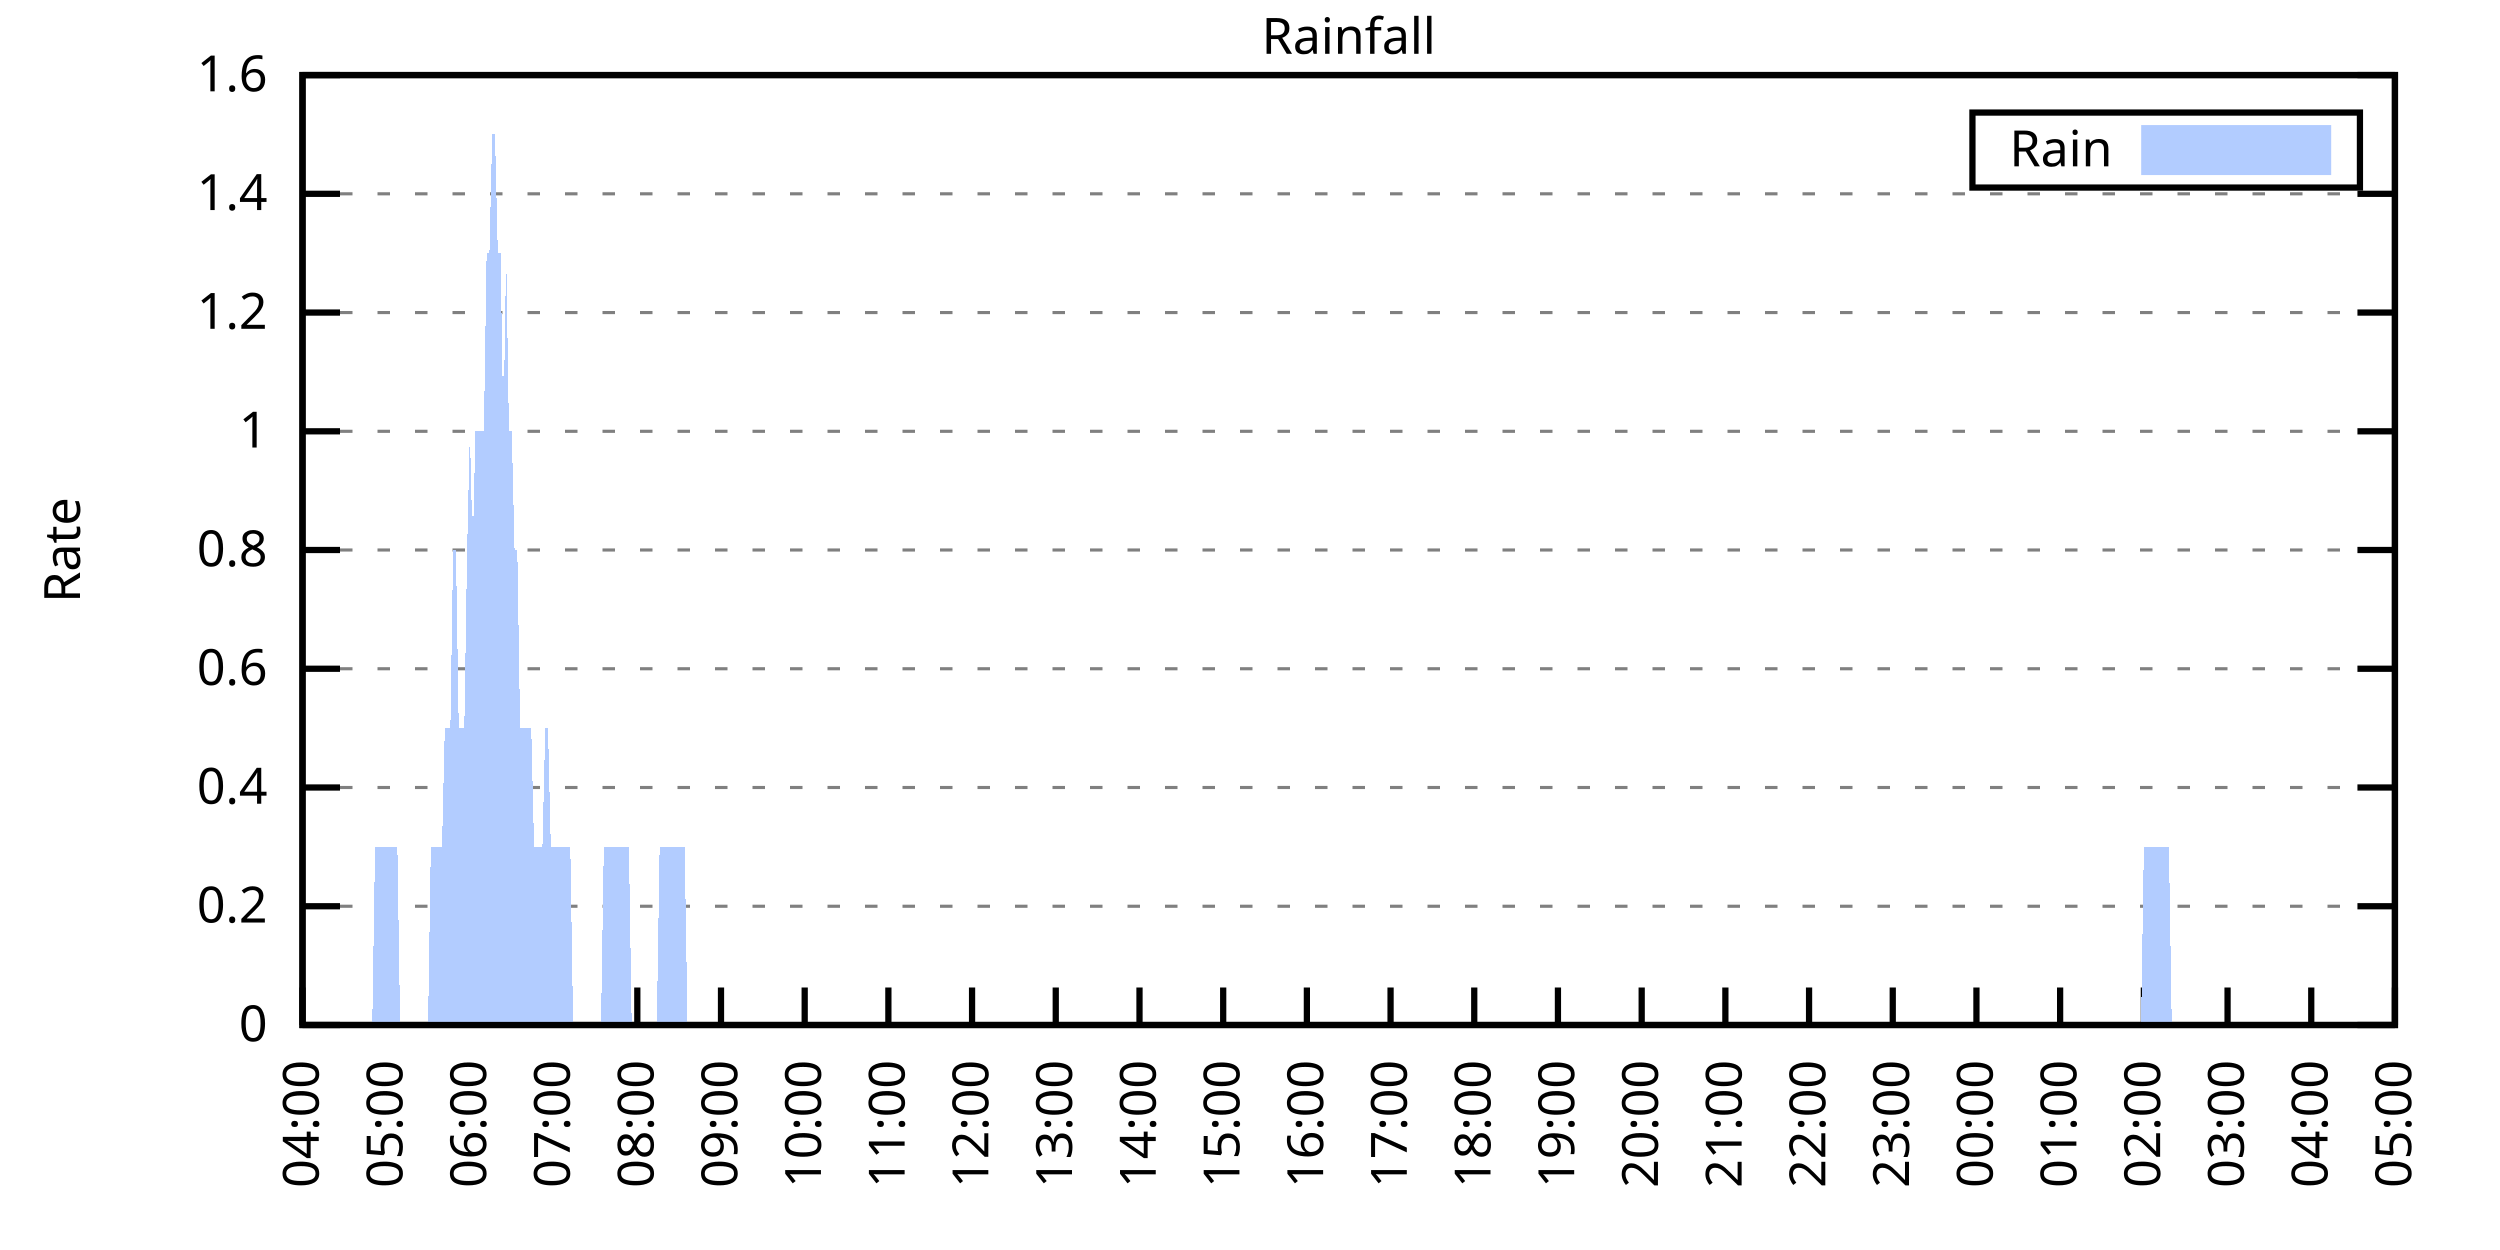
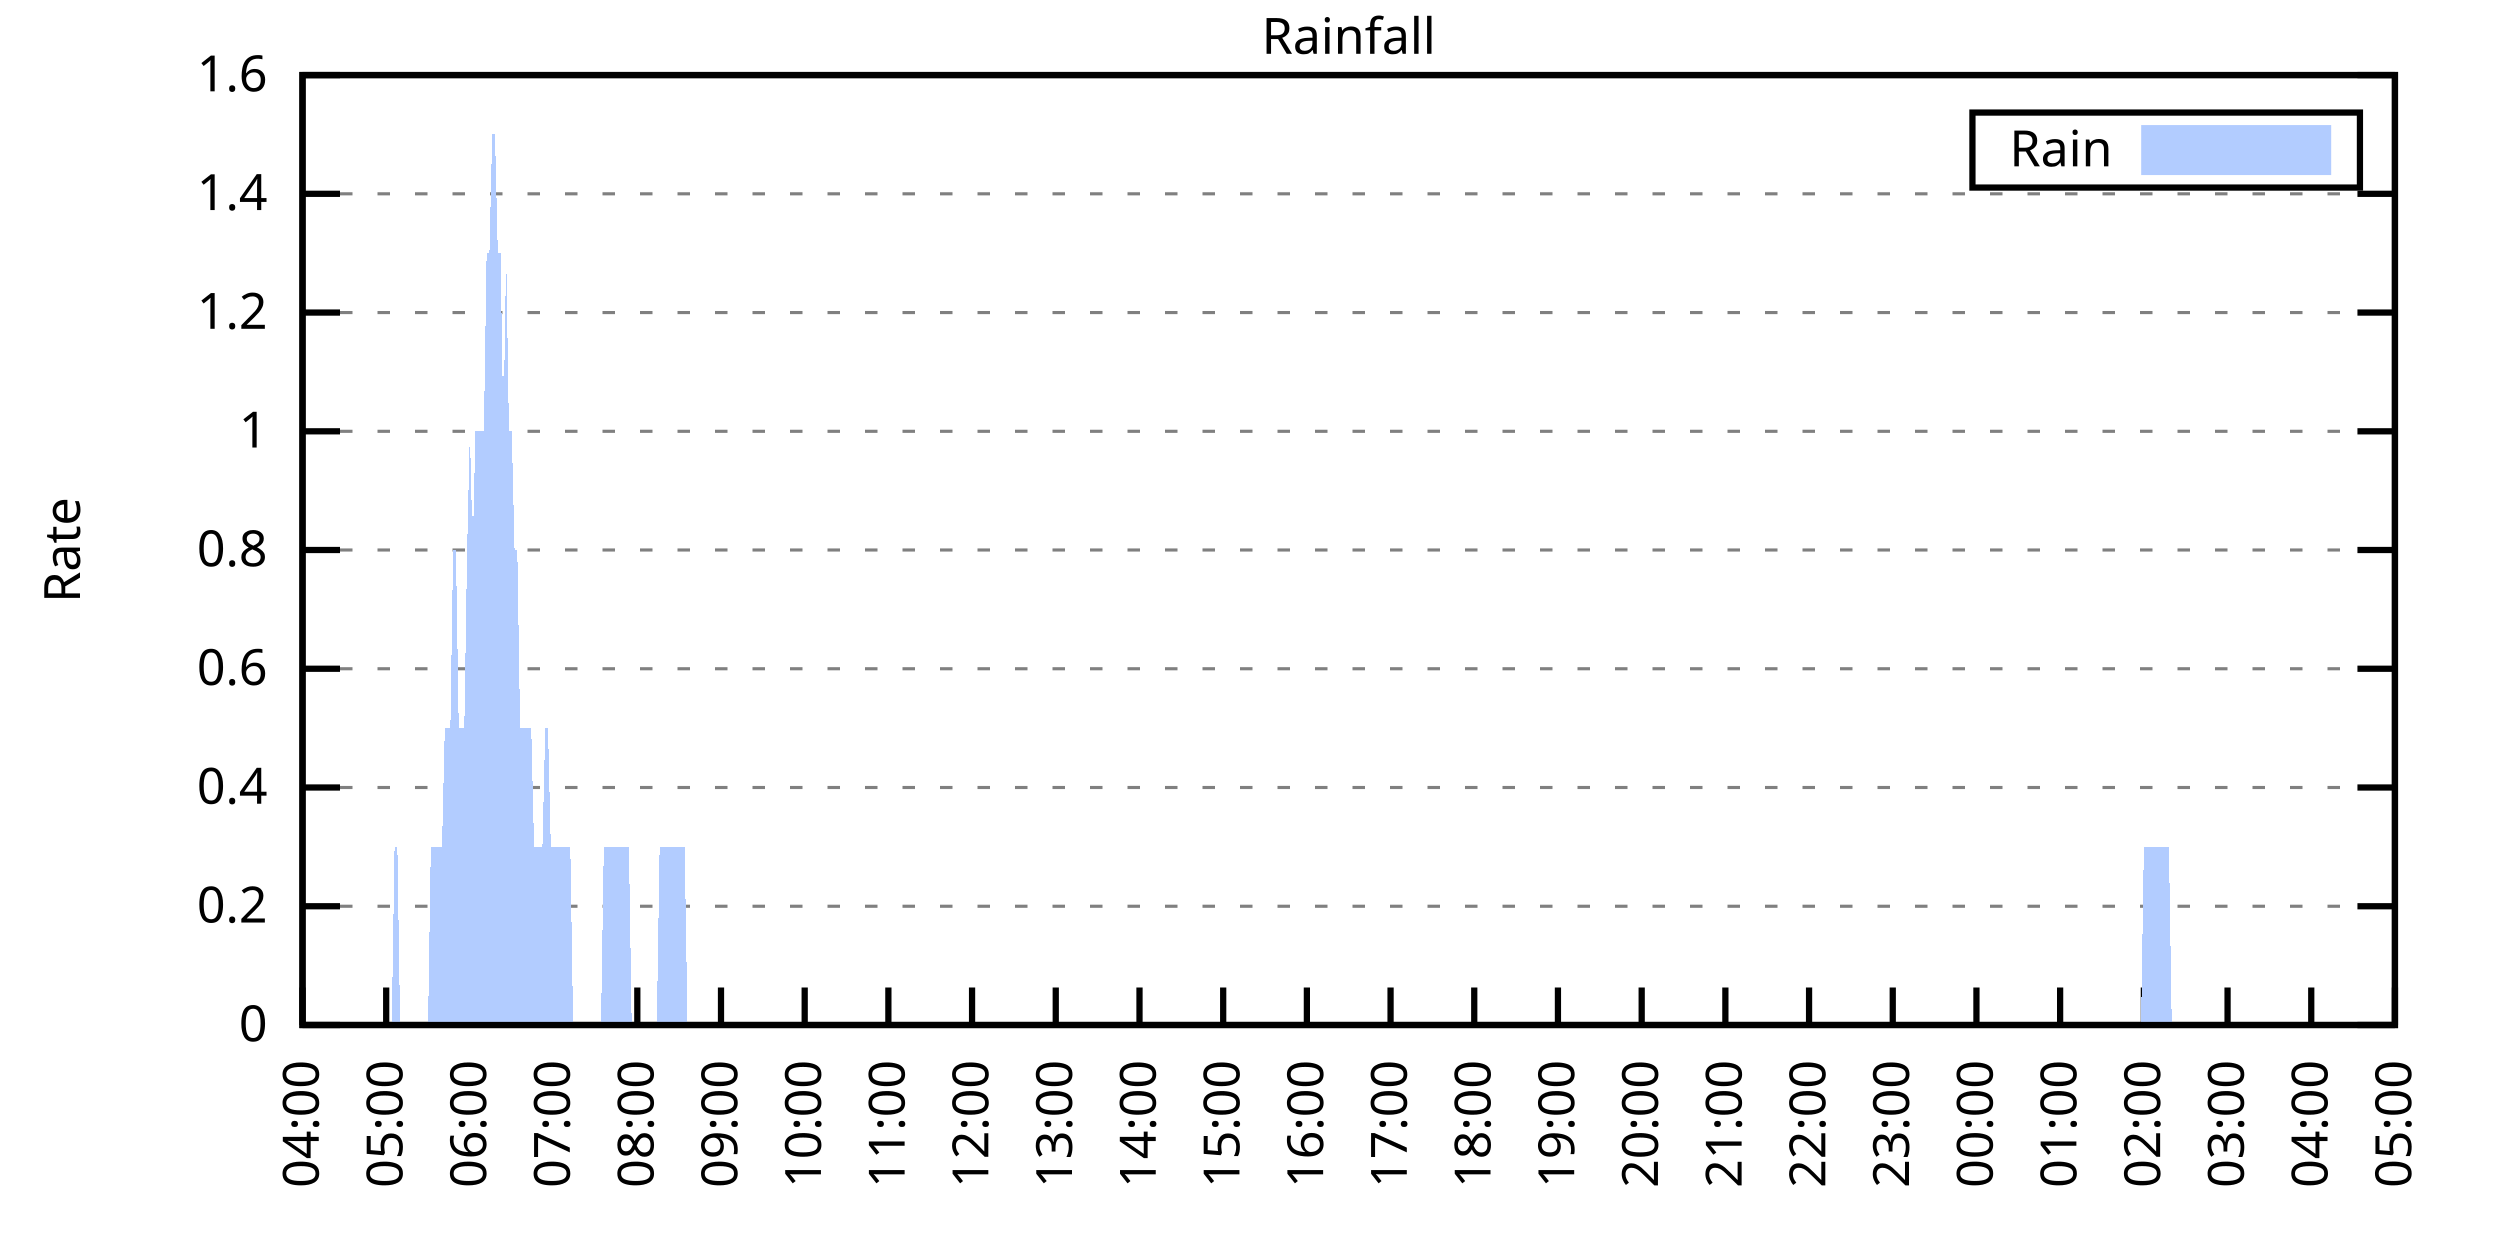
<svg xmlns="http://www.w3.org/2000/svg" xmlns:xlink="http://www.w3.org/1999/xlink" width="400" height="200" viewBox="0 0 400 200">
  <g id="gnuplot_canvas">
    <rect x="0" y="0" width="400" height="200" fill="none" />
    <defs>
      <circle id="gpDot" r="0.5" stroke-width="0.5" stroke="currentColor" />
      <path id="gpPt0" stroke-width="0.333" stroke="currentColor" d="M-1,0 h2 M0,-1 v2" />
      <path id="gpPt1" stroke-width="0.333" stroke="currentColor" d="M-1,-1 L1,1 M1,-1 L-1,1" />
      <path id="gpPt2" stroke-width="0.333" stroke="currentColor" d="M-1,0 L1,0 M0,-1 L0,1 M-1,-1 L1,1 M-1,1 L1,-1" />
      <rect id="gpPt3" stroke-width="0.333" stroke="currentColor" x="-1" y="-1" width="2" height="2" />
      <rect id="gpPt4" stroke-width="0.333" stroke="currentColor" fill="currentColor" x="-1" y="-1" width="2" height="2" />
      <circle id="gpPt5" stroke-width="0.333" stroke="currentColor" cx="0" cy="0" r="1" />
      <use xlink:href="#gpPt5" id="gpPt6" fill="currentColor" stroke="none" />
      <path id="gpPt7" stroke-width="0.333" stroke="currentColor" d="M0,-1.33 L-1.33,0.67 L1.33,0.67 z" />
      <use xlink:href="#gpPt7" id="gpPt8" fill="currentColor" stroke="none" />
      <use xlink:href="#gpPt7" id="gpPt9" stroke="currentColor" transform="rotate(180)" />
      <use xlink:href="#gpPt9" id="gpPt10" fill="currentColor" stroke="none" />
      <use xlink:href="#gpPt3" id="gpPt11" stroke="currentColor" transform="rotate(45)" />
      <use xlink:href="#gpPt11" id="gpPt12" fill="currentColor" stroke="none" />
      <path id="gpPt13" stroke-width="0.333" stroke="currentColor" d="M0,1.330 L1.265,0.411 L0.782,-1.067 L-0.782,-1.076 L-1.265,0.411 z" />
      <use xlink:href="#gpPt13" id="gpPt14" fill="currentColor" stroke="none" />
      <filter id="textbox" filterUnits="objectBoundingBox" x="0" y="0" height="1" width="1">
        <feFlood flood-color="white" flood-opacity="1" result="bgnd" />
        <feComposite in="SourceGraphic" in2="bgnd" operator="atop" />
      </filter>
      <filter id="greybox" filterUnits="objectBoundingBox" x="0" y="0" height="1" width="1">
        <feFlood flood-color="lightgrey" flood-opacity="1" result="grey" />
        <feComposite in="SourceGraphic" in2="grey" operator="atop" />
      </filter>
    </defs>
    <g fill="none" color="white" stroke="currentColor" stroke-width="1.00" stroke-linecap="butt" stroke-linejoin="miter">
</g>
    <g fill="none" color="black" stroke="currentColor" stroke-width="1.00" stroke-linecap="butt" stroke-linejoin="miter">
      <g stroke="none" shape-rendering="crispEdges">
        <polygon fill="rgb(255, 255, 255)" points="48.40,164.00 383.18,164.00 383.18,12.02 48.40,12.02 " />
      </g>
    </g>
    <g fill="none" color="black" stroke="currentColor" stroke-width="1.00" stroke-linecap="butt" stroke-linejoin="miter">
</g>
    <g fill="none" color="black" stroke="black" stroke-width="0.50" stroke-linecap="butt" stroke-linejoin="miter">
</g>
    <g fill="none" color="gray" stroke="currentColor" stroke-width="0.50" stroke-linecap="butt" stroke-linejoin="miter">
      <path stroke="gray" stroke-dasharray="2,4" class="gridline" d="M48.40,164.00 L383.19,164.00  " />
    </g>
    <g fill="none" color="gray" stroke="gray" stroke-width="1.00" stroke-linecap="butt" stroke-linejoin="miter">
</g>
    <g fill="none" color="black" stroke="currentColor" stroke-width="1.00" stroke-linecap="butt" stroke-linejoin="miter">
      <path stroke="black" d="M48.40,164.00 L54.40,164.00 M383.19,164.00 L377.19,164.00  " />
      <g transform="translate(42.80,166.60)" stroke="none" fill="black" font-family="Sans" font-size="8.00" text-anchor="end">
        <text>
          <tspan font-family="Sans"> 0</tspan>
        </text>
      </g>
    </g>
    <g fill="none" color="black" stroke="currentColor" stroke-width="1.00" stroke-linecap="butt" stroke-linejoin="miter">
</g>
    <g fill="none" color="black" stroke="black" stroke-width="0.50" stroke-linecap="butt" stroke-linejoin="miter">
</g>
    <g fill="none" color="gray" stroke="currentColor" stroke-width="0.50" stroke-linecap="butt" stroke-linejoin="miter">
      <path stroke="gray" stroke-dasharray="2,4" class="gridline" d="M48.40,145.00 L383.19,145.00  " />
    </g>
    <g fill="none" color="gray" stroke="gray" stroke-width="1.00" stroke-linecap="butt" stroke-linejoin="miter">
</g>
    <g fill="none" color="black" stroke="currentColor" stroke-width="1.00" stroke-linecap="butt" stroke-linejoin="miter">
      <path stroke="black" d="M48.40,145.00 L54.40,145.00 M383.19,145.00 L377.19,145.00  " />
      <g transform="translate(42.80,147.60)" stroke="none" fill="black" font-family="Sans" font-size="8.00" text-anchor="end">
        <text>
          <tspan font-family="Sans"> 0.2</tspan>
        </text>
      </g>
    </g>
    <g fill="none" color="black" stroke="currentColor" stroke-width="1.00" stroke-linecap="butt" stroke-linejoin="miter">
</g>
    <g fill="none" color="black" stroke="black" stroke-width="0.50" stroke-linecap="butt" stroke-linejoin="miter">
</g>
    <g fill="none" color="gray" stroke="currentColor" stroke-width="0.50" stroke-linecap="butt" stroke-linejoin="miter">
      <path stroke="gray" stroke-dasharray="2,4" class="gridline" d="M48.40,126.00 L383.19,126.00  " />
    </g>
    <g fill="none" color="gray" stroke="gray" stroke-width="1.00" stroke-linecap="butt" stroke-linejoin="miter">
</g>
    <g fill="none" color="black" stroke="currentColor" stroke-width="1.00" stroke-linecap="butt" stroke-linejoin="miter">
      <path stroke="black" d="M48.40,126.00 L54.40,126.00 M383.19,126.00 L377.19,126.00  " />
      <g transform="translate(42.80,128.60)" stroke="none" fill="black" font-family="Sans" font-size="8.00" text-anchor="end">
        <text>
          <tspan font-family="Sans"> 0.4</tspan>
        </text>
      </g>
    </g>
    <g fill="none" color="black" stroke="currentColor" stroke-width="1.00" stroke-linecap="butt" stroke-linejoin="miter">
</g>
    <g fill="none" color="black" stroke="black" stroke-width="0.50" stroke-linecap="butt" stroke-linejoin="miter">
</g>
    <g fill="none" color="gray" stroke="currentColor" stroke-width="0.50" stroke-linecap="butt" stroke-linejoin="miter">
      <path stroke="gray" stroke-dasharray="2,4" class="gridline" d="M48.40,107.00 L383.19,107.00  " />
    </g>
    <g fill="none" color="gray" stroke="gray" stroke-width="1.00" stroke-linecap="butt" stroke-linejoin="miter">
</g>
    <g fill="none" color="black" stroke="currentColor" stroke-width="1.00" stroke-linecap="butt" stroke-linejoin="miter">
      <path stroke="black" d="M48.40,107.00 L54.40,107.00 M383.19,107.00 L377.19,107.00  " />
      <g transform="translate(42.80,109.60)" stroke="none" fill="black" font-family="Sans" font-size="8.00" text-anchor="end">
        <text>
          <tspan font-family="Sans"> 0.6</tspan>
        </text>
      </g>
    </g>
    <g fill="none" color="black" stroke="currentColor" stroke-width="1.00" stroke-linecap="butt" stroke-linejoin="miter">
</g>
    <g fill="none" color="black" stroke="black" stroke-width="0.50" stroke-linecap="butt" stroke-linejoin="miter">
</g>
    <g fill="none" color="gray" stroke="currentColor" stroke-width="0.50" stroke-linecap="butt" stroke-linejoin="miter">
      <path stroke="gray" stroke-dasharray="2,4" class="gridline" d="M48.40,88.00 L383.19,88.00  " />
    </g>
    <g fill="none" color="gray" stroke="gray" stroke-width="1.00" stroke-linecap="butt" stroke-linejoin="miter">
</g>
    <g fill="none" color="black" stroke="currentColor" stroke-width="1.00" stroke-linecap="butt" stroke-linejoin="miter">
      <path stroke="black" d="M48.40,88.00 L54.40,88.00 M383.19,88.00 L377.19,88.00  " />
      <g transform="translate(42.80,90.60)" stroke="none" fill="black" font-family="Sans" font-size="8.00" text-anchor="end">
        <text>
          <tspan font-family="Sans"> 0.8</tspan>
        </text>
      </g>
    </g>
    <g fill="none" color="black" stroke="currentColor" stroke-width="1.00" stroke-linecap="butt" stroke-linejoin="miter">
</g>
    <g fill="none" color="black" stroke="black" stroke-width="0.50" stroke-linecap="butt" stroke-linejoin="miter">
</g>
    <g fill="none" color="gray" stroke="currentColor" stroke-width="0.50" stroke-linecap="butt" stroke-linejoin="miter">
      <path stroke="gray" stroke-dasharray="2,4" class="gridline" d="M48.40,69.01 L383.19,69.01  " />
    </g>
    <g fill="none" color="gray" stroke="gray" stroke-width="1.00" stroke-linecap="butt" stroke-linejoin="miter">
</g>
    <g fill="none" color="black" stroke="currentColor" stroke-width="1.00" stroke-linecap="butt" stroke-linejoin="miter">
      <path stroke="black" d="M48.40,69.01 L54.40,69.01 M383.19,69.01 L377.19,69.01  " />
      <g transform="translate(42.80,71.61)" stroke="none" fill="black" font-family="Sans" font-size="8.00" text-anchor="end">
        <text>
          <tspan font-family="Sans"> 1</tspan>
        </text>
      </g>
    </g>
    <g fill="none" color="black" stroke="currentColor" stroke-width="1.00" stroke-linecap="butt" stroke-linejoin="miter">
</g>
    <g fill="none" color="black" stroke="black" stroke-width="0.50" stroke-linecap="butt" stroke-linejoin="miter">
</g>
    <g fill="none" color="gray" stroke="currentColor" stroke-width="0.50" stroke-linecap="butt" stroke-linejoin="miter">
      <path stroke="gray" stroke-dasharray="2,4" class="gridline" d="M48.40,50.01 L383.19,50.01  " />
    </g>
    <g fill="none" color="gray" stroke="gray" stroke-width="1.00" stroke-linecap="butt" stroke-linejoin="miter">
</g>
    <g fill="none" color="black" stroke="currentColor" stroke-width="1.00" stroke-linecap="butt" stroke-linejoin="miter">
      <path stroke="black" d="M48.40,50.01 L54.40,50.01 M383.19,50.01 L377.19,50.01  " />
      <g transform="translate(42.80,52.61)" stroke="none" fill="black" font-family="Sans" font-size="8.00" text-anchor="end">
        <text>
          <tspan font-family="Sans"> 1.2</tspan>
        </text>
      </g>
    </g>
    <g fill="none" color="black" stroke="currentColor" stroke-width="1.00" stroke-linecap="butt" stroke-linejoin="miter">
</g>
    <g fill="none" color="black" stroke="black" stroke-width="0.50" stroke-linecap="butt" stroke-linejoin="miter">
</g>
    <g fill="none" color="gray" stroke="currentColor" stroke-width="0.50" stroke-linecap="butt" stroke-linejoin="miter">
      <path stroke="gray" stroke-dasharray="2,4" class="gridline" d="M48.40,31.01 L383.19,31.01  " />
    </g>
    <g fill="none" color="gray" stroke="gray" stroke-width="1.00" stroke-linecap="butt" stroke-linejoin="miter">
</g>
    <g fill="none" color="black" stroke="currentColor" stroke-width="1.00" stroke-linecap="butt" stroke-linejoin="miter">
      <path stroke="black" d="M48.40,31.01 L54.40,31.01 M383.19,31.01 L377.19,31.01  " />
      <g transform="translate(42.80,33.61)" stroke="none" fill="black" font-family="Sans" font-size="8.00" text-anchor="end">
        <text>
          <tspan font-family="Sans"> 1.4</tspan>
        </text>
      </g>
    </g>
    <g fill="none" color="black" stroke="currentColor" stroke-width="1.00" stroke-linecap="butt" stroke-linejoin="miter">
</g>
    <g fill="none" color="black" stroke="black" stroke-width="0.50" stroke-linecap="butt" stroke-linejoin="miter">
</g>
    <g fill="none" color="gray" stroke="currentColor" stroke-width="0.50" stroke-linecap="butt" stroke-linejoin="miter">
      <path stroke="gray" stroke-dasharray="2,4" class="gridline" d="M48.40,12.01 L383.19,12.01  " />
    </g>
    <g fill="none" color="gray" stroke="gray" stroke-width="1.00" stroke-linecap="butt" stroke-linejoin="miter">
</g>
    <g fill="none" color="black" stroke="currentColor" stroke-width="1.00" stroke-linecap="butt" stroke-linejoin="miter">
      <path stroke="black" d="M48.40,12.01 L54.40,12.01 M383.19,12.01 L377.19,12.01  " />
      <g transform="translate(42.80,14.61)" stroke="none" fill="black" font-family="Sans" font-size="8.00" text-anchor="end">
        <text>
          <tspan font-family="Sans"> 1.6</tspan>
        </text>
      </g>
    </g>
    <g fill="none" color="black" stroke="currentColor" stroke-width="1.00" stroke-linecap="butt" stroke-linejoin="miter">
      <path stroke="black" d="M48.40,164.00 L48.40,158.00  " />
      <g transform="translate(51.00,169.60) rotate(270.00)" stroke="none" fill="black" font-family="Sans" font-size="8.00" text-anchor="end">
        <text>
          <tspan font-family="Sans">04:00</tspan>
        </text>
      </g>
    </g>
    <g fill="none" color="black" stroke="currentColor" stroke-width="1.00" stroke-linecap="butt" stroke-linejoin="miter">
      <path stroke="black" d="M61.79,164.00 L61.79,158.00  " />
      <g transform="translate(64.39,169.60) rotate(270.00)" stroke="none" fill="black" font-family="Sans" font-size="8.00" text-anchor="end">
        <text>
          <tspan font-family="Sans">05:00</tspan>
        </text>
      </g>
    </g>
    <g fill="none" color="black" stroke="currentColor" stroke-width="1.00" stroke-linecap="butt" stroke-linejoin="miter">
      <path stroke="black" d="M75.18,164.00 L75.18,158.00  " />
      <g transform="translate(77.78,169.60) rotate(270.00)" stroke="none" fill="black" font-family="Sans" font-size="8.00" text-anchor="end">
        <text>
          <tspan font-family="Sans">06:00</tspan>
        </text>
      </g>
    </g>
    <g fill="none" color="black" stroke="currentColor" stroke-width="1.00" stroke-linecap="butt" stroke-linejoin="miter">
      <path stroke="black" d="M88.57,164.00 L88.57,158.00  " />
      <g transform="translate(91.17,169.60) rotate(270.00)" stroke="none" fill="black" font-family="Sans" font-size="8.00" text-anchor="end">
        <text>
          <tspan font-family="Sans">07:00</tspan>
        </text>
      </g>
    </g>
    <g fill="none" color="black" stroke="currentColor" stroke-width="1.00" stroke-linecap="butt" stroke-linejoin="miter">
      <path stroke="black" d="M101.97,164.00 L101.97,158.00  " />
      <g transform="translate(104.57,169.60) rotate(270.00)" stroke="none" fill="black" font-family="Sans" font-size="8.00" text-anchor="end">
        <text>
          <tspan font-family="Sans">08:00</tspan>
        </text>
      </g>
    </g>
    <g fill="none" color="black" stroke="currentColor" stroke-width="1.00" stroke-linecap="butt" stroke-linejoin="miter">
      <path stroke="black" d="M115.36,164.00 L115.36,158.00  " />
      <g transform="translate(117.96,169.60) rotate(270.00)" stroke="none" fill="black" font-family="Sans" font-size="8.00" text-anchor="end">
        <text>
          <tspan font-family="Sans">09:00</tspan>
        </text>
      </g>
    </g>
    <g fill="none" color="black" stroke="currentColor" stroke-width="1.00" stroke-linecap="butt" stroke-linejoin="miter">
      <path stroke="black" d="M128.75,164.00 L128.75,158.00  " />
      <g transform="translate(131.35,169.60) rotate(270.00)" stroke="none" fill="black" font-family="Sans" font-size="8.00" text-anchor="end">
        <text>
          <tspan font-family="Sans">10:00</tspan>
        </text>
      </g>
    </g>
    <g fill="none" color="black" stroke="currentColor" stroke-width="1.00" stroke-linecap="butt" stroke-linejoin="miter">
      <path stroke="black" d="M142.14,164.00 L142.14,158.00  " />
      <g transform="translate(144.74,169.60) rotate(270.00)" stroke="none" fill="black" font-family="Sans" font-size="8.00" text-anchor="end">
        <text>
          <tspan font-family="Sans">11:00</tspan>
        </text>
      </g>
    </g>
    <g fill="none" color="black" stroke="currentColor" stroke-width="1.00" stroke-linecap="butt" stroke-linejoin="miter">
      <path stroke="black" d="M155.53,164.00 L155.53,158.00  " />
      <g transform="translate(158.13,169.60) rotate(270.00)" stroke="none" fill="black" font-family="Sans" font-size="8.00" text-anchor="end">
        <text>
          <tspan font-family="Sans">12:00</tspan>
        </text>
      </g>
    </g>
    <g fill="none" color="black" stroke="currentColor" stroke-width="1.00" stroke-linecap="butt" stroke-linejoin="miter">
      <path stroke="black" d="M168.92,164.00 L168.92,158.00  " />
      <g transform="translate(171.52,169.60) rotate(270.00)" stroke="none" fill="black" font-family="Sans" font-size="8.00" text-anchor="end">
        <text>
          <tspan font-family="Sans">13:00</tspan>
        </text>
      </g>
    </g>
    <g fill="none" color="black" stroke="currentColor" stroke-width="1.00" stroke-linecap="butt" stroke-linejoin="miter">
      <path stroke="black" d="M182.32,164.00 L182.32,158.00  " />
      <g transform="translate(184.92,169.60) rotate(270.00)" stroke="none" fill="black" font-family="Sans" font-size="8.00" text-anchor="end">
        <text>
          <tspan font-family="Sans">14:00</tspan>
        </text>
      </g>
    </g>
    <g fill="none" color="black" stroke="currentColor" stroke-width="1.00" stroke-linecap="butt" stroke-linejoin="miter">
      <path stroke="black" d="M195.71,164.00 L195.71,158.00  " />
      <g transform="translate(198.31,169.60) rotate(270.00)" stroke="none" fill="black" font-family="Sans" font-size="8.00" text-anchor="end">
        <text>
          <tspan font-family="Sans">15:00</tspan>
        </text>
      </g>
    </g>
    <g fill="none" color="black" stroke="currentColor" stroke-width="1.00" stroke-linecap="butt" stroke-linejoin="miter">
      <path stroke="black" d="M209.10,164.00 L209.10,158.00  " />
      <g transform="translate(211.70,169.60) rotate(270.00)" stroke="none" fill="black" font-family="Sans" font-size="8.00" text-anchor="end">
        <text>
          <tspan font-family="Sans">16:00</tspan>
        </text>
      </g>
    </g>
    <g fill="none" color="black" stroke="currentColor" stroke-width="1.00" stroke-linecap="butt" stroke-linejoin="miter">
      <path stroke="black" d="M222.49,164.00 L222.49,158.00  " />
      <g transform="translate(225.09,169.60) rotate(270.00)" stroke="none" fill="black" font-family="Sans" font-size="8.00" text-anchor="end">
        <text>
          <tspan font-family="Sans">17:00</tspan>
        </text>
      </g>
    </g>
    <g fill="none" color="black" stroke="currentColor" stroke-width="1.00" stroke-linecap="butt" stroke-linejoin="miter">
      <path stroke="black" d="M235.88,164.00 L235.88,158.00  " />
      <g transform="translate(238.48,169.60) rotate(270.00)" stroke="none" fill="black" font-family="Sans" font-size="8.00" text-anchor="end">
        <text>
          <tspan font-family="Sans">18:00</tspan>
        </text>
      </g>
    </g>
    <g fill="none" color="black" stroke="currentColor" stroke-width="1.00" stroke-linecap="butt" stroke-linejoin="miter">
      <path stroke="black" d="M249.27,164.00 L249.27,158.00  " />
      <g transform="translate(251.87,169.60) rotate(270.00)" stroke="none" fill="black" font-family="Sans" font-size="8.00" text-anchor="end">
        <text>
          <tspan font-family="Sans">19:00</tspan>
        </text>
      </g>
    </g>
    <g fill="none" color="black" stroke="currentColor" stroke-width="1.00" stroke-linecap="butt" stroke-linejoin="miter">
      <path stroke="black" d="M262.67,164.00 L262.67,158.00  " />
      <g transform="translate(265.27,169.60) rotate(270.00)" stroke="none" fill="black" font-family="Sans" font-size="8.00" text-anchor="end">
        <text>
          <tspan font-family="Sans">20:00</tspan>
        </text>
      </g>
    </g>
    <g fill="none" color="black" stroke="currentColor" stroke-width="1.00" stroke-linecap="butt" stroke-linejoin="miter">
      <path stroke="black" d="M276.06,164.00 L276.06,158.00  " />
      <g transform="translate(278.66,169.60) rotate(270.00)" stroke="none" fill="black" font-family="Sans" font-size="8.00" text-anchor="end">
        <text>
          <tspan font-family="Sans">21:00</tspan>
        </text>
      </g>
    </g>
    <g fill="none" color="black" stroke="currentColor" stroke-width="1.00" stroke-linecap="butt" stroke-linejoin="miter">
      <path stroke="black" d="M289.45,164.00 L289.45,158.00  " />
      <g transform="translate(292.05,169.60) rotate(270.00)" stroke="none" fill="black" font-family="Sans" font-size="8.00" text-anchor="end">
        <text>
          <tspan font-family="Sans">22:00</tspan>
        </text>
      </g>
    </g>
    <g fill="none" color="black" stroke="currentColor" stroke-width="1.00" stroke-linecap="butt" stroke-linejoin="miter">
      <path stroke="black" d="M302.84,164.00 L302.84,158.00  " />
      <g transform="translate(305.44,169.60) rotate(270.00)" stroke="none" fill="black" font-family="Sans" font-size="8.00" text-anchor="end">
        <text>
          <tspan font-family="Sans">23:00</tspan>
        </text>
      </g>
    </g>
    <g fill="none" color="black" stroke="currentColor" stroke-width="1.00" stroke-linecap="butt" stroke-linejoin="miter">
      <path stroke="black" d="M316.23,164.00 L316.23,158.00  " />
      <g transform="translate(318.83,169.60) rotate(270.00)" stroke="none" fill="black" font-family="Sans" font-size="8.00" text-anchor="end">
        <text>
          <tspan font-family="Sans">00:00</tspan>
        </text>
      </g>
    </g>
    <g fill="none" color="black" stroke="currentColor" stroke-width="1.00" stroke-linecap="butt" stroke-linejoin="miter">
      <path stroke="black" d="M329.62,164.00 L329.62,158.00  " />
      <g transform="translate(332.22,169.60) rotate(270.00)" stroke="none" fill="black" font-family="Sans" font-size="8.00" text-anchor="end">
        <text>
          <tspan font-family="Sans">01:00</tspan>
        </text>
      </g>
    </g>
    <g fill="none" color="black" stroke="currentColor" stroke-width="1.00" stroke-linecap="butt" stroke-linejoin="miter">
      <path stroke="black" d="M343.02,164.00 L343.02,158.00  " />
      <g transform="translate(345.62,169.60) rotate(270.00)" stroke="none" fill="black" font-family="Sans" font-size="8.00" text-anchor="end">
        <text>
          <tspan font-family="Sans">02:00</tspan>
        </text>
      </g>
    </g>
    <g fill="none" color="black" stroke="currentColor" stroke-width="1.00" stroke-linecap="butt" stroke-linejoin="miter">
      <path stroke="black" d="M356.41,164.00 L356.41,158.00  " />
      <g transform="translate(359.01,169.60) rotate(270.00)" stroke="none" fill="black" font-family="Sans" font-size="8.00" text-anchor="end">
        <text>
          <tspan font-family="Sans">03:00</tspan>
        </text>
      </g>
    </g>
    <g fill="none" color="black" stroke="currentColor" stroke-width="1.00" stroke-linecap="butt" stroke-linejoin="miter">
      <path stroke="black" d="M369.80,164.00 L369.80,158.00  " />
      <g transform="translate(372.40,169.60) rotate(270.00)" stroke="none" fill="black" font-family="Sans" font-size="8.00" text-anchor="end">
        <text>
          <tspan font-family="Sans">04:00</tspan>
        </text>
      </g>
    </g>
    <g fill="none" color="black" stroke="currentColor" stroke-width="1.00" stroke-linecap="butt" stroke-linejoin="miter">
      <path stroke="black" d="M383.19,164.00 L383.19,158.00  " />
      <g transform="translate(385.79,169.60) rotate(270.00)" stroke="none" fill="black" font-family="Sans" font-size="8.00" text-anchor="end">
        <text>
          <tspan font-family="Sans">05:00</tspan>
        </text>
      </g>
    </g>
    <g fill="none" color="black" stroke="currentColor" stroke-width="1.00" stroke-linecap="butt" stroke-linejoin="miter">
</g>
    <g fill="none" color="black" stroke="currentColor" stroke-width="1.00" stroke-linecap="butt" stroke-linejoin="miter">
      <path stroke="black" d="M48.40,12.01 L48.40,164.00 L383.19,164.00 L383.19,12.01 L48.40,12.01 Z  " />
    </g>
    <g fill="none" color="black" stroke="currentColor" stroke-width="1.00" stroke-linecap="butt" stroke-linejoin="miter">
</g>
    <g fill="none" color="black" stroke="currentColor" stroke-width="1.00" stroke-linecap="butt" stroke-linejoin="miter">
      <path stroke="black" d="M315.59,30.01 L315.59,18.01 L377.59,18.01 L377.59,30.01 L315.59,30.01 Z  " />
    </g>
    <g id="Rainfall_plot_1">
      <g fill="none" color="white" stroke="black" stroke-width="2.00" stroke-linecap="butt" stroke-linejoin="miter">
</g>
      <g fill="none" color="black" stroke="currentColor" stroke-width="2.00" stroke-linecap="butt" stroke-linejoin="miter">
        <g transform="translate(337.99,26.61)" stroke="none" fill="black" font-family="Sans" font-size="8.00" text-anchor="end">
          <text>
            <tspan font-family="Sans">Rain</tspan>
          </text>
        </g>
      </g>
      <g fill="none" color="black" stroke="currentColor" stroke-width="2.00" stroke-linecap="butt" stroke-linejoin="miter">
        <g stroke="none" shape-rendering="crispEdges">
          <polygon fill="rgb(178, 204, 255)" points="343.59,27.01 371.99,27.01 371.99,21.01 343.59,21.01 " />
        </g>
        <path stroke="rgb(178, 204, 255)" d="M343.59,27.01 L371.99,27.01 L371.99,21.01 L343.59,21.01 L343.59,27.01 Z  " />
      </g>
      <g fill="none" color="black" stroke="currentColor" stroke-width="2.00" stroke-linecap="butt" stroke-linejoin="miter">
        <g stroke="none" shape-rendering="crispEdges">
-           <polygon fill="rgb(178, 204, 255)" points="55.54,164.00 55.99,164.00 56.43,164.00 56.88,164.00 57.33,164.00 57.77,164.00 58.22,164.00 58.67,164.00 59.11,164.00 59.56,164.00 60.01,135.50 60.45,135.50 60.90,135.50 61.35,135.50 61.79,135.50 62.24,135.50 62.68,135.50 63.13,135.50 63.58,135.50 64.02,164.00 64.47,164.00 64.92,164.00 65.36,164.00 65.81,164.00 66.26,164.00 66.70,164.00 67.15,164.00 67.59,164.00 68.04,164.00 68.49,164.00 68.93,135.50 69.38,135.50 69.83,135.50 70.27,135.50 70.72,135.50 71.17,116.50 71.61,116.50 72.06,116.50 72.50,88.00 72.95,88.00 73.40,116.50 73.84,116.50 74.29,116.50 74.74,88.00 75.18,69.01 75.63,88.00 76.08,69.01 76.52,69.01 76.97,69.01 77.42,69.01 77.86,40.51 78.31,40.51 78.75,21.51 79.20,21.51 79.65,40.51 80.09,40.51 80.54,69.01 80.99,40.51 81.43,69.01 81.88,69.01 82.33,88.00 82.77,88.00 83.22,116.50 83.66,116.50 84.11,116.50 84.56,116.50 85.00,116.50 85.45,135.50 85.90,135.50 86.34,135.50 86.79,135.50 87.24,116.50 87.68,116.50 88.13,135.50 88.57,135.50 89.02,135.50 89.47,135.50 89.91,135.50 90.36,135.50 90.81,135.50 91.25,135.50 91.70,164.00 92.15,164.00 92.59,164.00 93.04,164.00 93.49,164.00 93.93,164.00 94.38,164.00 94.82,164.00 95.27,164.00 95.72,164.00 96.16,164.00 96.61,135.50 97.06,135.50 97.50,135.50 97.95,135.50 98.40,135.50 98.84,135.50 99.29,135.50 99.73,135.50 100.18,135.50 100.63,135.50 101.07,164.00 101.52,164.00 101.97,164.00 102.41,164.00 102.86,164.00 103.31,164.00 103.75,164.00 104.20,164.00 104.64,164.00 105.09,164.00 105.54,135.50 105.98,135.50 106.43,135.50 106.88,135.50 107.32,135.50 107.77,135.50 108.22,135.50 108.66,135.50 109.11,135.50 109.55,135.50 110.00,164.00 110.45,164.00 110.89,164.00 111.34,164.00 111.79,164.00 112.23,164.00 112.68,164.00 113.13,164.00 113.57,164.00 114.02,164.00 114.47,164.00 114.91,164.00 115.36,164.00 115.80,164.00 116.25,164.00 116.70,164.00 117.14,164.00 117.59,164.00 118.04,164.00 118.48,164.00 118.93,164.00 119.38,164.00 119.82,164.00 120.27,164.00 120.71,164.00 121.16,164.00 121.61,164.00 122.05,164.00 122.50,164.00 122.95,164.00 123.39,164.00 123.84,164.00 124.29,164.00 124.73,164.00 125.18,164.00 125.62,164.00 126.07,164.00 126.52,164.00 126.96,164.00 127.41,164.00 127.86,164.00 128.30,164.00 128.75,164.00 129.20,164.00 129.64,164.00 130.09,164.00 130.54,164.00 130.98,164.00 131.43,164.00 131.87,164.00 132.32,164.00 132.77,164.00 133.21,164.00 133.66,164.00 134.11,164.00 134.55,164.00 135.00,164.00 135.45,164.00 135.89,164.00 136.34,164.00 136.78,164.00 137.23,164.00 137.68,164.00 138.12,164.00 138.57,164.00 139.02,164.00 139.46,164.00 139.91,164.00 140.36,164.00 140.80,164.00 141.25,164.00 141.69,164.00 142.14,164.00 142.59,164.00 143.03,164.00 143.48,164.00 143.93,164.00 144.37,164.00 144.82,164.00 145.27,164.00 145.71,164.00 146.16,164.00 146.61,164.00 147.05,164.00 147.50,164.00 147.94,164.00 148.39,164.00 148.84,164.00 149.28,164.00 149.73,164.00 150.18,164.00 150.62,164.00 151.07,164.00 151.52,164.00 151.96,164.00 152.41,164.00 152.85,164.00 153.30,164.00 153.75,164.00 154.19,164.00 154.64,164.00 155.09,164.00 155.53,164.00 155.98,164.00 156.43,164.00 156.87,164.00 157.32,164.00 157.76,164.00 158.21,164.00 158.66,164.00 159.10,164.00 159.55,164.00 160.00,164.00 160.44,164.00 160.89,164.00 161.34,164.00 161.78,164.00 162.23,164.00 162.67,164.00 163.12,164.00 163.57,164.00 164.01,164.00 164.46,164.00 164.91,164.00 165.35,164.00 165.80,164.00 166.25,164.00 166.69,164.00 167.14,164.00 167.59,164.00 168.03,164.00 168.48,164.00 168.92,164.00 169.37,164.00 169.82,164.00 170.26,164.00 170.71,164.00 171.16,164.00 171.60,164.00 172.05,164.00 172.50,164.00 172.94,164.00 173.39,164.00 173.83,164.00 174.28,164.00 174.73,164.00 175.17,164.00 175.62,164.00 176.07,164.00 176.51,164.00 176.96,164.00 177.41,164.00 177.85,164.00 178.30,164.00 178.74,164.00 179.19,164.00 179.64,164.00 180.08,164.00 180.53,164.00 180.98,164.00 181.42,164.00 181.87,164.00 182.32,164.00 182.76,164.00 183.21,164.00 183.66,164.00 184.10,164.00 184.55,164.00 184.99,164.00 185.44,164.00 185.89,164.00 186.33,164.00 186.78,164.00 187.23,164.00 187.67,164.00 188.12,164.00 188.57,164.00 189.01,164.00 189.46,164.00 189.90,164.00 190.35,164.00 190.80,164.00 191.24,164.00 191.69,164.00 192.14,164.00 192.58,164.00 193.03,164.00 193.48,164.00 193.92,164.00 194.37,164.00 194.81,164.00 195.26,164.00 195.71,164.00 196.15,164.00 196.60,164.00 197.05,164.00 197.49,164.00 197.94,164.00 198.39,164.00 198.83,164.00 199.28,164.00 199.73,164.00 200.17,164.00 200.62,164.00 201.06,164.00 201.51,164.00 201.96,164.00 202.40,164.00 202.85,164.00 203.30,164.00 203.74,164.00 204.19,164.00 204.64,164.00 205.08,164.00 205.53,164.00 205.97,164.00 206.42,164.00 206.87,164.00 207.31,164.00 207.76,164.00 208.21,164.00 208.65,164.00 209.10,164.00 209.55,164.00 209.99,164.00 210.44,164.00 210.88,164.00 211.33,164.00 211.78,164.00 212.22,164.00 212.67,164.00 213.12,164.00 213.56,164.00 214.01,164.00 214.46,164.00 214.90,164.00 215.35,164.00 215.80,164.00 216.24,164.00 216.69,164.00 217.13,164.00 217.58,164.00 218.03,164.00 218.47,164.00 218.92,164.00 219.37,164.00 219.81,164.00 220.26,164.00 220.71,164.00 221.15,164.00 221.60,164.00 222.04,164.00 222.49,164.00 222.94,164.00 223.38,164.00 223.83,164.00 224.28,164.00 224.72,164.00 225.17,164.00 225.62,164.00 226.06,164.00 226.51,164.00 226.95,164.00 227.40,164.00 227.85,164.00 228.29,164.00 228.74,164.00 229.19,164.00 229.63,164.00 230.08,164.00 230.53,164.00 230.97,164.00 231.42,164.00 231.86,164.00 232.31,164.00 232.76,164.00 233.20,164.00 233.65,164.00 234.10,164.00 234.54,164.00 234.99,164.00 235.44,164.00 235.88,164.00 236.33,164.00 236.78,164.00 237.22,164.00 237.67,164.00 238.11,164.00 238.56,164.00 239.01,164.00 239.45,164.00 239.90,164.00 240.35,164.00 240.79,164.00 241.24,164.00 241.69,164.00 242.13,164.00 242.58,164.00 243.02,164.00 243.47,164.00 243.92,164.00 244.36,164.00 244.81,164.00 245.26,164.00 245.70,164.00 246.15,164.00 246.60,164.00 247.04,164.00 247.49,164.00 247.93,164.00 248.38,164.00 248.83,164.00 249.27,164.00 249.72,164.00 250.17,164.00 250.61,164.00 251.06,164.00 251.51,164.00 251.95,164.00 252.40,164.00 252.85,164.00 253.29,164.00 253.74,164.00 254.18,164.00 254.63,164.00 255.08,164.00 255.52,164.00 255.97,164.00 256.42,164.00 256.86,164.00 257.31,164.00 257.76,164.00 258.20,164.00 258.65,164.00 259.09,164.00 259.54,164.00 259.99,164.00 260.43,164.00 260.88,164.00 261.33,164.00 261.77,164.00 262.22,164.00 262.67,164.00 263.11,164.00 263.56,164.00 264.00,164.00 264.45,164.00 264.90,164.00 265.34,164.00 265.79,164.00 266.24,164.00 266.68,164.00 267.13,164.00 267.58,164.00 268.02,164.00 268.47,164.00 268.92,164.00 269.36,164.00 269.81,164.00 270.25,164.00 270.70,164.00 271.15,164.00 271.59,164.00 272.04,164.00 272.49,164.00 272.93,164.00 273.38,164.00 273.83,164.00 274.27,164.00 274.72,164.00 275.16,164.00 275.61,164.00 276.06,164.00 276.50,164.00 276.95,164.00 277.40,164.00 277.84,164.00 278.29,164.00 278.74,164.00 279.18,164.00 279.63,164.00 280.07,164.00 280.52,164.00 280.97,164.00 281.41,164.00 281.86,164.00 282.31,164.00 282.75,164.00 283.20,164.00 283.65,164.00 284.09,164.00 284.54,164.00 284.98,164.00 285.43,164.00 285.88,164.00 286.32,164.00 286.77,164.00 287.22,164.00 287.66,164.00 288.11,164.00 288.56,164.00 289.00,164.00 289.45,164.00 289.90,164.00 290.34,164.00 290.79,164.00 291.23,164.00 291.68,164.00 292.13,164.00 292.57,164.00 293.02,164.00 293.47,164.00 293.91,164.00 294.36,164.00 294.81,164.00 295.25,164.00 295.70,164.00 296.14,164.00 296.59,164.00 297.04,164.00 297.48,164.00 297.93,164.00 298.38,164.00 298.82,164.00 299.27,164.00 299.72,164.00 300.16,164.00 300.61,164.00 301.05,164.00 301.50,164.00 301.95,164.00 302.39,164.00 302.84,164.00 303.29,164.00 303.73,164.00 304.18,164.00 304.63,164.00 305.07,164.00 305.52,164.00 305.97,164.00 306.41,164.00 306.86,164.00 307.30,164.00 307.75,164.00 308.20,164.00 308.64,164.00 309.09,164.00 309.54,164.00 309.98,164.00 310.43,164.00 310.88,164.00 311.32,164.00 311.77,164.00 312.21,164.00 312.66,164.00 313.11,164.00 313.55,164.00 314.00,164.00 314.45,164.00 314.89,164.00 315.34,164.00 315.79,164.00 316.23,164.00 316.68,164.00 317.12,164.00 317.57,164.00 318.02,164.00 318.46,164.00 318.91,164.00 319.36,164.00 319.80,164.00 320.25,164.00 320.70,164.00 321.14,164.00 321.59,164.00 322.04,164.00 322.48,164.00 322.93,164.00 323.37,164.00 323.82,164.00 324.27,164.00 324.71,164.00 325.16,164.00 325.61,164.00 326.05,164.00 326.50,164.00 326.95,164.00 327.39,164.00 327.84,164.00 328.28,164.00 328.73,164.00 329.18,164.00 329.62,164.00 330.07,164.00 330.52,164.00 330.96,164.00 331.41,164.00 331.86,164.00 332.30,164.00 332.75,164.00 333.19,164.00 333.64,164.00 334.09,164.00 334.53,164.00 334.98,164.00 335.43,164.00 335.87,164.00 336.32,164.00 336.77,164.00 337.21,164.00 337.66,164.00 338.10,164.00 338.55,164.00 339.00,164.00 339.44,164.00 339.89,164.00 340.34,164.00 340.78,164.00 341.23,164.00 341.68,164.00 342.12,164.00 342.57,164.00 343.02,135.50 343.46,135.50 343.91,135.50 344.35,135.50 344.80,135.50 345.25,135.50 345.69,135.50 346.14,135.50 346.59,135.50 347.03,135.50 347.48,164.00 347.93,164.00 348.37,164.00 348.82,164.00 349.26,164.00 349.71,164.00 350.16,164.00 350.60,164.00 351.05,164.00 351.50,164.00 351.94,164.00 352.39,164.00 352.84,164.00 353.28,164.00 353.73,164.00 354.17,164.00 354.62,164.00 355.07,164.00 355.51,164.00 355.96,164.00 356.41,164.00 356.85,164.00 357.30,164.00 357.75,164.00 358.19,164.00 358.64,164.00 359.09,164.00 359.53,164.00 359.98,164.00 360.42,164.00 360.87,164.00 361.32,164.00 361.76,164.00 362.21,164.00 362.66,164.00 363.10,164.00 363.55,164.00 364.00,164.00 364.44,164.00 364.89,164.00 365.33,164.00 365.78,164.00 366.23,164.00 366.67,164.00 367.12,164.00 367.57,164.00 368.01,164.00 368.46,164.00 368.91,164.00 369.35,164.00 369.80,164.00 370.24,164.00 370.69,164.00 371.14,164.00 371.58,164.00 372.03,164.00 372.48,164.00 372.92,164.00 373.37,164.00 373.82,164.00 374.26,164.00 374.71,164.00 375.16,164.00 375.60,164.00 376.05,164.00 376.49,164.00 376.49,164.00 55.54,164.00 " />
+           <polygon fill="rgb(178, 204, 255)" points="58.67,164.00 59.11,164.00 59.56,164.00 60.01,164.00 60.45,164.00 60.90,164.00 61.35,164.00 61.79,164.00 62.24,164.00 62.68,164.00 63.13,135.50 63.58,135.50 64.02,164.00 64.47,164.00 64.92,164.00 65.36,164.00 65.81,164.00 66.26,164.00 66.70,164.00 67.15,164.00 67.59,164.00 68.04,164.00 68.49,164.00 68.93,135.50 69.38,135.50 69.83,135.50 70.27,135.50 70.72,135.50 71.17,116.50 71.61,116.50 72.06,116.50 72.50,88.00 72.95,88.00 73.40,116.50 73.84,116.50 74.29,116.50 74.74,88.00 75.18,69.01 75.63,88.00 76.08,69.01 76.52,69.01 76.97,69.01 77.42,69.01 77.86,40.51 78.31,40.51 78.75,21.51 79.20,21.51 79.65,40.51 80.09,40.51 80.54,69.01 80.99,40.51 81.43,69.01 81.88,69.01 82.33,88.00 82.77,88.00 83.22,116.50 83.66,116.50 84.11,116.50 84.56,116.50 85.00,116.50 85.45,135.50 85.90,135.50 86.34,135.50 86.79,135.50 87.24,116.50 87.68,116.50 88.13,135.50 88.57,135.50 89.02,135.50 89.47,135.50 89.91,135.50 90.36,135.50 90.81,135.50 91.25,135.50 91.70,164.00 92.15,164.00 92.59,164.00 93.04,164.00 93.49,164.00 93.93,164.00 94.38,164.00 94.82,164.00 95.27,164.00 95.72,164.00 96.16,164.00 96.61,135.50 97.06,135.50 97.50,135.50 97.95,135.50 98.40,135.50 98.84,135.50 99.29,135.50 99.73,135.50 100.18,135.50 100.63,135.50 101.07,164.00 101.52,164.00 101.97,164.00 102.41,164.00 102.86,164.00 103.31,164.00 103.75,164.00 104.20,164.00 104.64,164.00 105.09,164.00 105.54,135.50 105.98,135.50 106.43,135.50 106.88,135.50 107.32,135.50 107.77,135.50 108.22,135.50 108.66,135.50 109.11,135.50 109.55,135.50 110.00,164.00 110.45,164.00 110.89,164.00 111.34,164.00 111.79,164.00 112.23,164.00 112.68,164.00 113.13,164.00 113.57,164.00 114.02,164.00 114.47,164.00 114.91,164.00 115.36,164.00 115.80,164.00 116.25,164.00 116.70,164.00 117.14,164.00 117.59,164.00 118.04,164.00 118.48,164.00 118.93,164.00 119.38,164.00 119.82,164.00 120.27,164.00 120.71,164.00 121.16,164.00 121.61,164.00 122.05,164.00 122.50,164.00 122.95,164.00 123.39,164.00 123.84,164.00 124.29,164.00 124.73,164.00 125.18,164.00 125.62,164.00 126.07,164.00 126.52,164.00 126.96,164.00 127.41,164.00 127.86,164.00 128.30,164.00 128.75,164.00 129.20,164.00 129.64,164.00 130.09,164.00 130.54,164.00 130.98,164.00 131.43,164.00 131.87,164.00 132.32,164.00 132.77,164.00 133.21,164.00 133.66,164.00 134.11,164.00 134.55,164.00 135.00,164.00 135.45,164.00 135.89,164.00 136.34,164.00 136.78,164.00 137.23,164.00 137.68,164.00 138.12,164.00 138.57,164.00 139.02,164.00 139.46,164.00 139.91,164.00 140.36,164.00 140.80,164.00 141.25,164.00 141.69,164.00 142.14,164.00 142.59,164.00 143.03,164.00 143.48,164.00 143.93,164.00 144.37,164.00 144.82,164.00 145.27,164.00 145.71,164.00 146.16,164.00 146.61,164.00 147.05,164.00 147.50,164.00 147.94,164.00 148.39,164.00 148.84,164.00 149.28,164.00 149.73,164.00 150.18,164.00 150.62,164.00 151.07,164.00 151.52,164.00 151.96,164.00 152.41,164.00 152.85,164.00 153.30,164.00 153.75,164.00 154.19,164.00 154.64,164.00 155.09,164.00 155.53,164.00 155.98,164.00 156.43,164.00 156.87,164.00 157.32,164.00 157.76,164.00 158.21,164.00 158.66,164.00 159.10,164.00 159.55,164.00 160.00,164.00 160.44,164.00 160.89,164.00 161.34,164.00 161.78,164.00 162.23,164.00 162.67,164.00 163.12,164.00 163.57,164.00 164.01,164.00 164.46,164.00 164.91,164.00 165.35,164.00 165.80,164.00 166.25,164.00 166.69,164.00 167.14,164.00 167.59,164.00 168.03,164.00 168.48,164.00 168.92,164.00 169.37,164.00 169.82,164.00 170.26,164.00 170.71,164.00 171.16,164.00 171.60,164.00 172.05,164.00 172.50,164.00 172.94,164.00 173.39,164.00 173.83,164.00 174.28,164.00 174.73,164.00 175.17,164.00 175.62,164.00 176.07,164.00 176.51,164.00 176.96,164.00 177.41,164.00 177.85,164.00 178.30,164.00 178.74,164.00 179.19,164.00 179.64,164.00 180.08,164.00 180.53,164.00 180.98,164.00 181.42,164.00 181.87,164.00 182.32,164.00 182.76,164.00 183.21,164.00 183.66,164.00 184.10,164.00 184.55,164.00 184.99,164.00 185.44,164.00 185.89,164.00 186.33,164.00 186.78,164.00 187.23,164.00 187.67,164.00 188.12,164.00 188.57,164.00 189.01,164.00 189.46,164.00 189.90,164.00 190.35,164.00 190.80,164.00 191.24,164.00 191.69,164.00 192.14,164.00 192.58,164.00 193.03,164.00 193.48,164.00 193.92,164.00 194.37,164.00 194.81,164.00 195.26,164.00 195.71,164.00 196.15,164.00 196.60,164.00 197.05,164.00 197.49,164.00 197.94,164.00 198.39,164.00 198.83,164.00 199.28,164.00 199.73,164.00 200.17,164.00 200.62,164.00 201.06,164.00 201.51,164.00 201.96,164.00 202.40,164.00 202.85,164.00 203.30,164.00 203.74,164.00 204.19,164.00 204.64,164.00 205.08,164.00 205.53,164.00 205.97,164.00 206.42,164.00 206.87,164.00 207.31,164.00 207.76,164.00 208.21,164.00 208.65,164.00 209.10,164.00 209.55,164.00 209.99,164.00 210.44,164.00 210.88,164.00 211.33,164.00 211.78,164.00 212.22,164.00 212.67,164.00 213.12,164.00 213.56,164.00 214.01,164.00 214.46,164.00 214.90,164.00 215.35,164.00 215.80,164.00 216.24,164.00 216.69,164.00 217.13,164.00 217.58,164.00 218.03,164.00 218.47,164.00 218.92,164.00 219.37,164.00 219.81,164.00 220.26,164.00 220.71,164.00 221.15,164.00 221.60,164.00 222.04,164.00 222.49,164.00 222.94,164.00 223.38,164.00 223.83,164.00 224.28,164.00 224.72,164.00 225.17,164.00 225.62,164.00 226.06,164.00 226.51,164.00 226.95,164.00 227.40,164.00 227.85,164.00 228.29,164.00 228.74,164.00 229.19,164.00 229.63,164.00 230.08,164.00 230.53,164.00 230.97,164.00 231.42,164.00 231.86,164.00 232.31,164.00 232.76,164.00 233.20,164.00 233.65,164.00 234.10,164.00 234.54,164.00 234.99,164.00 235.44,164.00 235.88,164.00 236.33,164.00 236.78,164.00 237.22,164.00 237.67,164.00 238.11,164.00 238.56,164.00 239.01,164.00 239.45,164.00 239.90,164.00 240.35,164.00 240.79,164.00 241.24,164.00 241.69,164.00 242.13,164.00 242.58,164.00 243.02,164.00 243.47,164.00 243.92,164.00 244.36,164.00 244.81,164.00 245.26,164.00 245.70,164.00 246.15,164.00 246.60,164.00 247.04,164.00 247.49,164.00 247.93,164.00 248.38,164.00 248.83,164.00 249.27,164.00 249.72,164.00 250.17,164.00 250.61,164.00 251.06,164.00 251.51,164.00 251.95,164.00 252.40,164.00 252.85,164.00 253.29,164.00 253.74,164.00 254.18,164.00 254.63,164.00 255.08,164.00 255.52,164.00 255.97,164.00 256.42,164.00 256.86,164.00 257.31,164.00 257.76,164.00 258.20,164.00 258.65,164.00 259.09,164.00 259.54,164.00 259.99,164.00 260.43,164.00 260.88,164.00 261.33,164.00 261.77,164.00 262.22,164.00 262.67,164.00 263.11,164.00 263.56,164.00 264.00,164.00 264.45,164.00 264.90,164.00 265.34,164.00 265.79,164.00 266.24,164.00 266.68,164.00 267.13,164.00 267.58,164.00 268.02,164.00 268.47,164.00 268.92,164.00 269.36,164.00 269.81,164.00 270.25,164.00 270.70,164.00 271.15,164.00 271.59,164.00 272.04,164.00 272.49,164.00 272.93,164.00 273.38,164.00 273.83,164.00 274.27,164.00 274.72,164.00 275.16,164.00 275.61,164.00 276.06,164.00 276.50,164.00 276.95,164.00 277.40,164.00 277.84,164.00 278.29,164.00 278.74,164.00 279.18,164.00 279.63,164.00 280.07,164.00 280.52,164.00 280.97,164.00 281.41,164.00 281.86,164.00 282.31,164.00 282.75,164.00 283.20,164.00 283.65,164.00 284.09,164.00 284.54,164.00 284.98,164.00 285.43,164.00 285.88,164.00 286.32,164.00 286.77,164.00 287.22,164.00 287.66,164.00 288.11,164.00 288.56,164.00 289.00,164.00 289.45,164.00 289.90,164.00 290.34,164.00 290.79,164.00 291.23,164.00 291.68,164.00 292.13,164.00 292.57,164.00 293.02,164.00 293.47,164.00 293.91,164.00 294.36,164.00 294.81,164.00 295.25,164.00 295.70,164.00 296.14,164.00 296.59,164.00 297.04,164.00 297.48,164.00 297.93,164.00 298.38,164.00 298.82,164.00 299.27,164.00 299.72,164.00 300.16,164.00 300.61,164.00 301.05,164.00 301.50,164.00 301.95,164.00 302.39,164.00 302.84,164.00 303.29,164.00 303.73,164.00 304.18,164.00 304.63,164.00 305.07,164.00 305.52,164.00 305.97,164.00 306.41,164.00 306.86,164.00 307.30,164.00 307.75,164.00 308.20,164.00 308.64,164.00 309.09,164.00 309.54,164.00 309.98,164.00 310.43,164.00 310.88,164.00 311.32,164.00 311.77,164.00 312.21,164.00 312.66,164.00 313.11,164.00 313.55,164.00 314.00,164.00 314.45,164.00 314.89,164.00 315.34,164.00 315.79,164.00 316.23,164.00 316.68,164.00 317.12,164.00 317.57,164.00 318.02,164.00 318.46,164.00 318.91,164.00 319.36,164.00 319.80,164.00 320.25,164.00 320.70,164.00 321.14,164.00 321.59,164.00 322.04,164.00 322.48,164.00 322.93,164.00 323.37,164.00 323.82,164.00 324.27,164.00 324.71,164.00 325.16,164.00 325.61,164.00 326.05,164.00 326.50,164.00 326.95,164.00 327.39,164.00 327.84,164.00 328.28,164.00 328.73,164.00 329.18,164.00 329.62,164.00 330.07,164.00 330.52,164.00 330.96,164.00 331.41,164.00 331.86,164.00 332.30,164.00 332.75,164.00 333.19,164.00 333.64,164.00 334.09,164.00 334.53,164.00 334.98,164.00 335.43,164.00 335.87,164.00 336.32,164.00 336.77,164.00 337.21,164.00 337.66,164.00 338.10,164.00 338.55,164.00 339.00,164.00 339.44,164.00 339.89,164.00 340.34,164.00 340.78,164.00 341.23,164.00 341.68,164.00 342.12,164.00 342.57,164.00 343.02,135.50 343.46,135.50 343.91,135.50 344.35,135.50 344.80,135.50 345.25,135.50 345.69,135.50 346.14,135.50 346.59,135.50 347.03,135.50 347.48,164.00 347.93,164.00 348.37,164.00 348.82,164.00 349.26,164.00 349.71,164.00 350.16,164.00 350.60,164.00 351.05,164.00 351.50,164.00 351.94,164.00 352.39,164.00 352.84,164.00 353.28,164.00 353.73,164.00 354.17,164.00 354.62,164.00 355.07,164.00 355.51,164.00 355.96,164.00 356.41,164.00 356.85,164.00 357.30,164.00 357.75,164.00 358.19,164.00 358.64,164.00 359.09,164.00 359.53,164.00 359.98,164.00 360.42,164.00 360.87,164.00 361.32,164.00 361.76,164.00 362.21,164.00 362.66,164.00 363.10,164.00 363.55,164.00 364.00,164.00 364.44,164.00 364.89,164.00 365.33,164.00 365.78,164.00 366.23,164.00 366.67,164.00 367.12,164.00 367.57,164.00 368.01,164.00 368.46,164.00 368.91,164.00 369.35,164.00 369.80,164.00 370.24,164.00 370.69,164.00 371.14,164.00 371.58,164.00 372.03,164.00 372.48,164.00 372.92,164.00 373.37,164.00 373.82,164.00 374.26,164.00 374.71,164.00 375.16,164.00 375.60,164.00 376.05,164.00 376.49,164.00 376.94,164.00 377.39,164.00 377.83,164.00 378.28,164.00 378.73,164.00 379.17,164.00 379.62,164.00 379.62,164.00 58.67,164.00 " />
        </g>
      </g>
    </g>
    <g fill="none" color="black" stroke="currentColor" stroke-width="2.00" stroke-linecap="butt" stroke-linejoin="miter">
</g>
    <g fill="none" color="black" stroke="black" stroke-width="1.00" stroke-linecap="butt" stroke-linejoin="miter">
</g>
    <g fill="none" color="black" stroke="currentColor" stroke-width="1.00" stroke-linecap="butt" stroke-linejoin="miter">
      <path stroke="black" d="M48.40,12.01 L48.40,164.00 L383.19,164.00 L383.19,12.01 L48.40,12.01 Z  " />
      <g transform="translate(12.80,88.01) rotate(270.00)" stroke="none" fill="black" font-family="Sans" font-size="8.00" text-anchor="middle">
        <text>
          <tspan font-family="Sans">Rate</tspan>
        </text>
      </g>
    </g>
    <g fill="none" color="black" stroke="currentColor" stroke-width="1.00" stroke-linecap="butt" stroke-linejoin="miter">
</g>
    <g fill="none" color="black" stroke="currentColor" stroke-width="1.00" stroke-linecap="butt" stroke-linejoin="miter">
      <g transform="translate(215.79,8.61)" stroke="none" fill="black" font-family="Sans" font-size="8.00" text-anchor="middle">
        <text>
          <tspan font-family="Sans">Rainfall</tspan>
        </text>
      </g>
    </g>
    <g fill="none" color="black" stroke="currentColor" stroke-width="1.00" stroke-linecap="butt" stroke-linejoin="miter">
</g>
  </g>
</svg>
